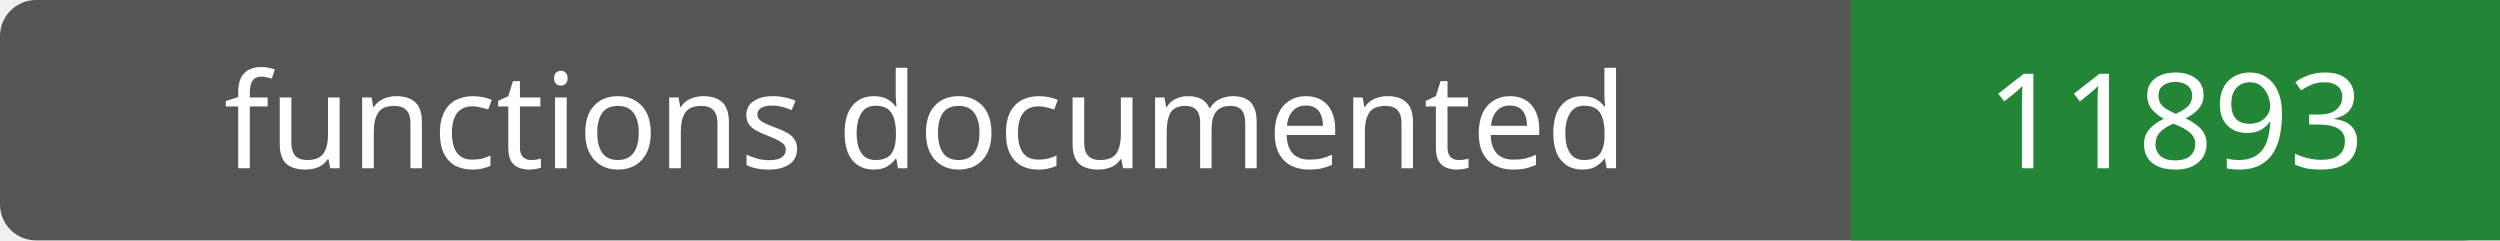
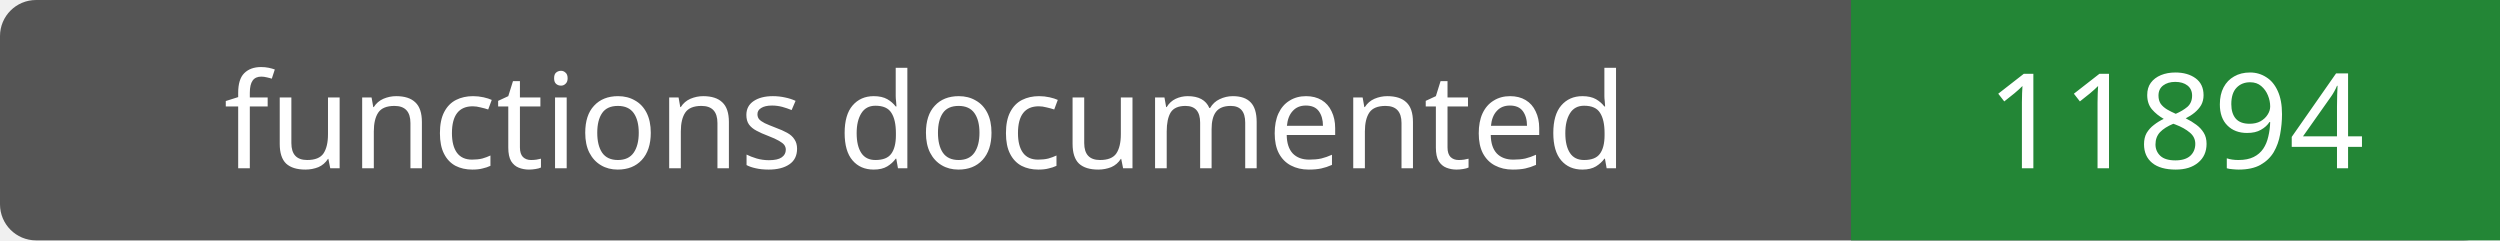
- <svg xmlns="http://www.w3.org/2000/svg" width="208" height="20" role="img" aria-label="functions documented: 11893">
+ <svg xmlns="http://www.w3.org/2000/svg" width="208" height="20" role="img" aria-label="functions documented: 11894">
  <rect width="208" height="20" rx="3" fill="#555" />
  <path fill="#238636" d="M154 0h54v20H154z" />
  <g fill="#fff" text-anchor="middle" font-family="Verdana,sans-serif" font-size="11">
    <text x="77.0" y="14">functions documented</text>
-     <text x="181.0" y="14">11893</text>
+     <text x="181.0" y="14">11894</text>
  </g>
</svg>
